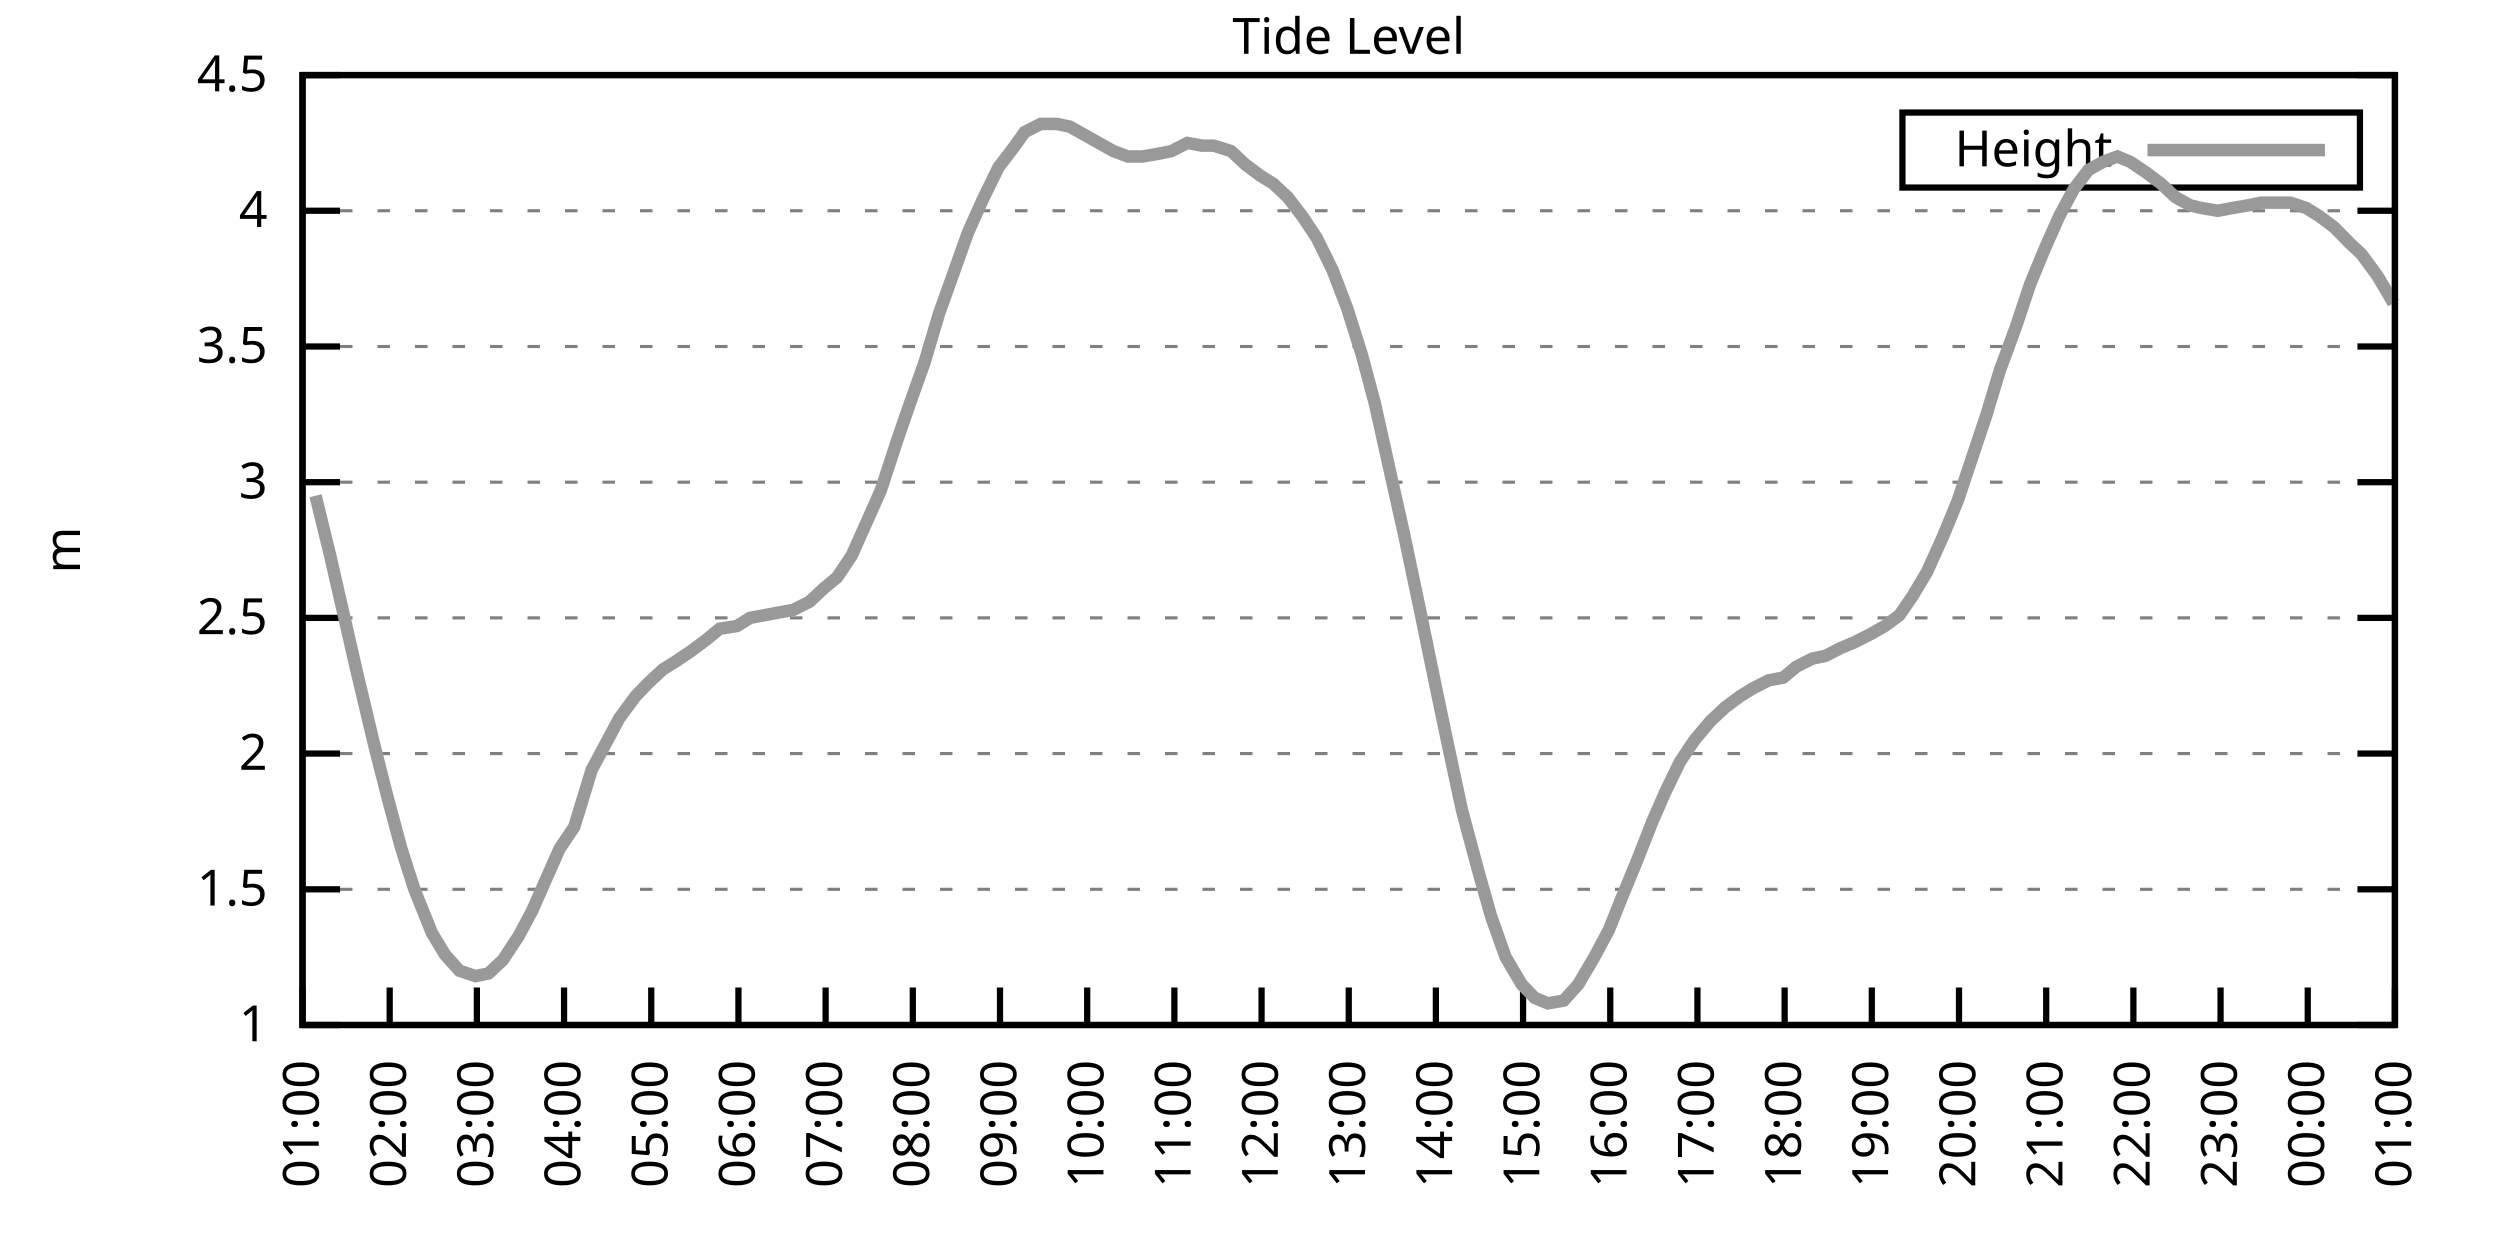
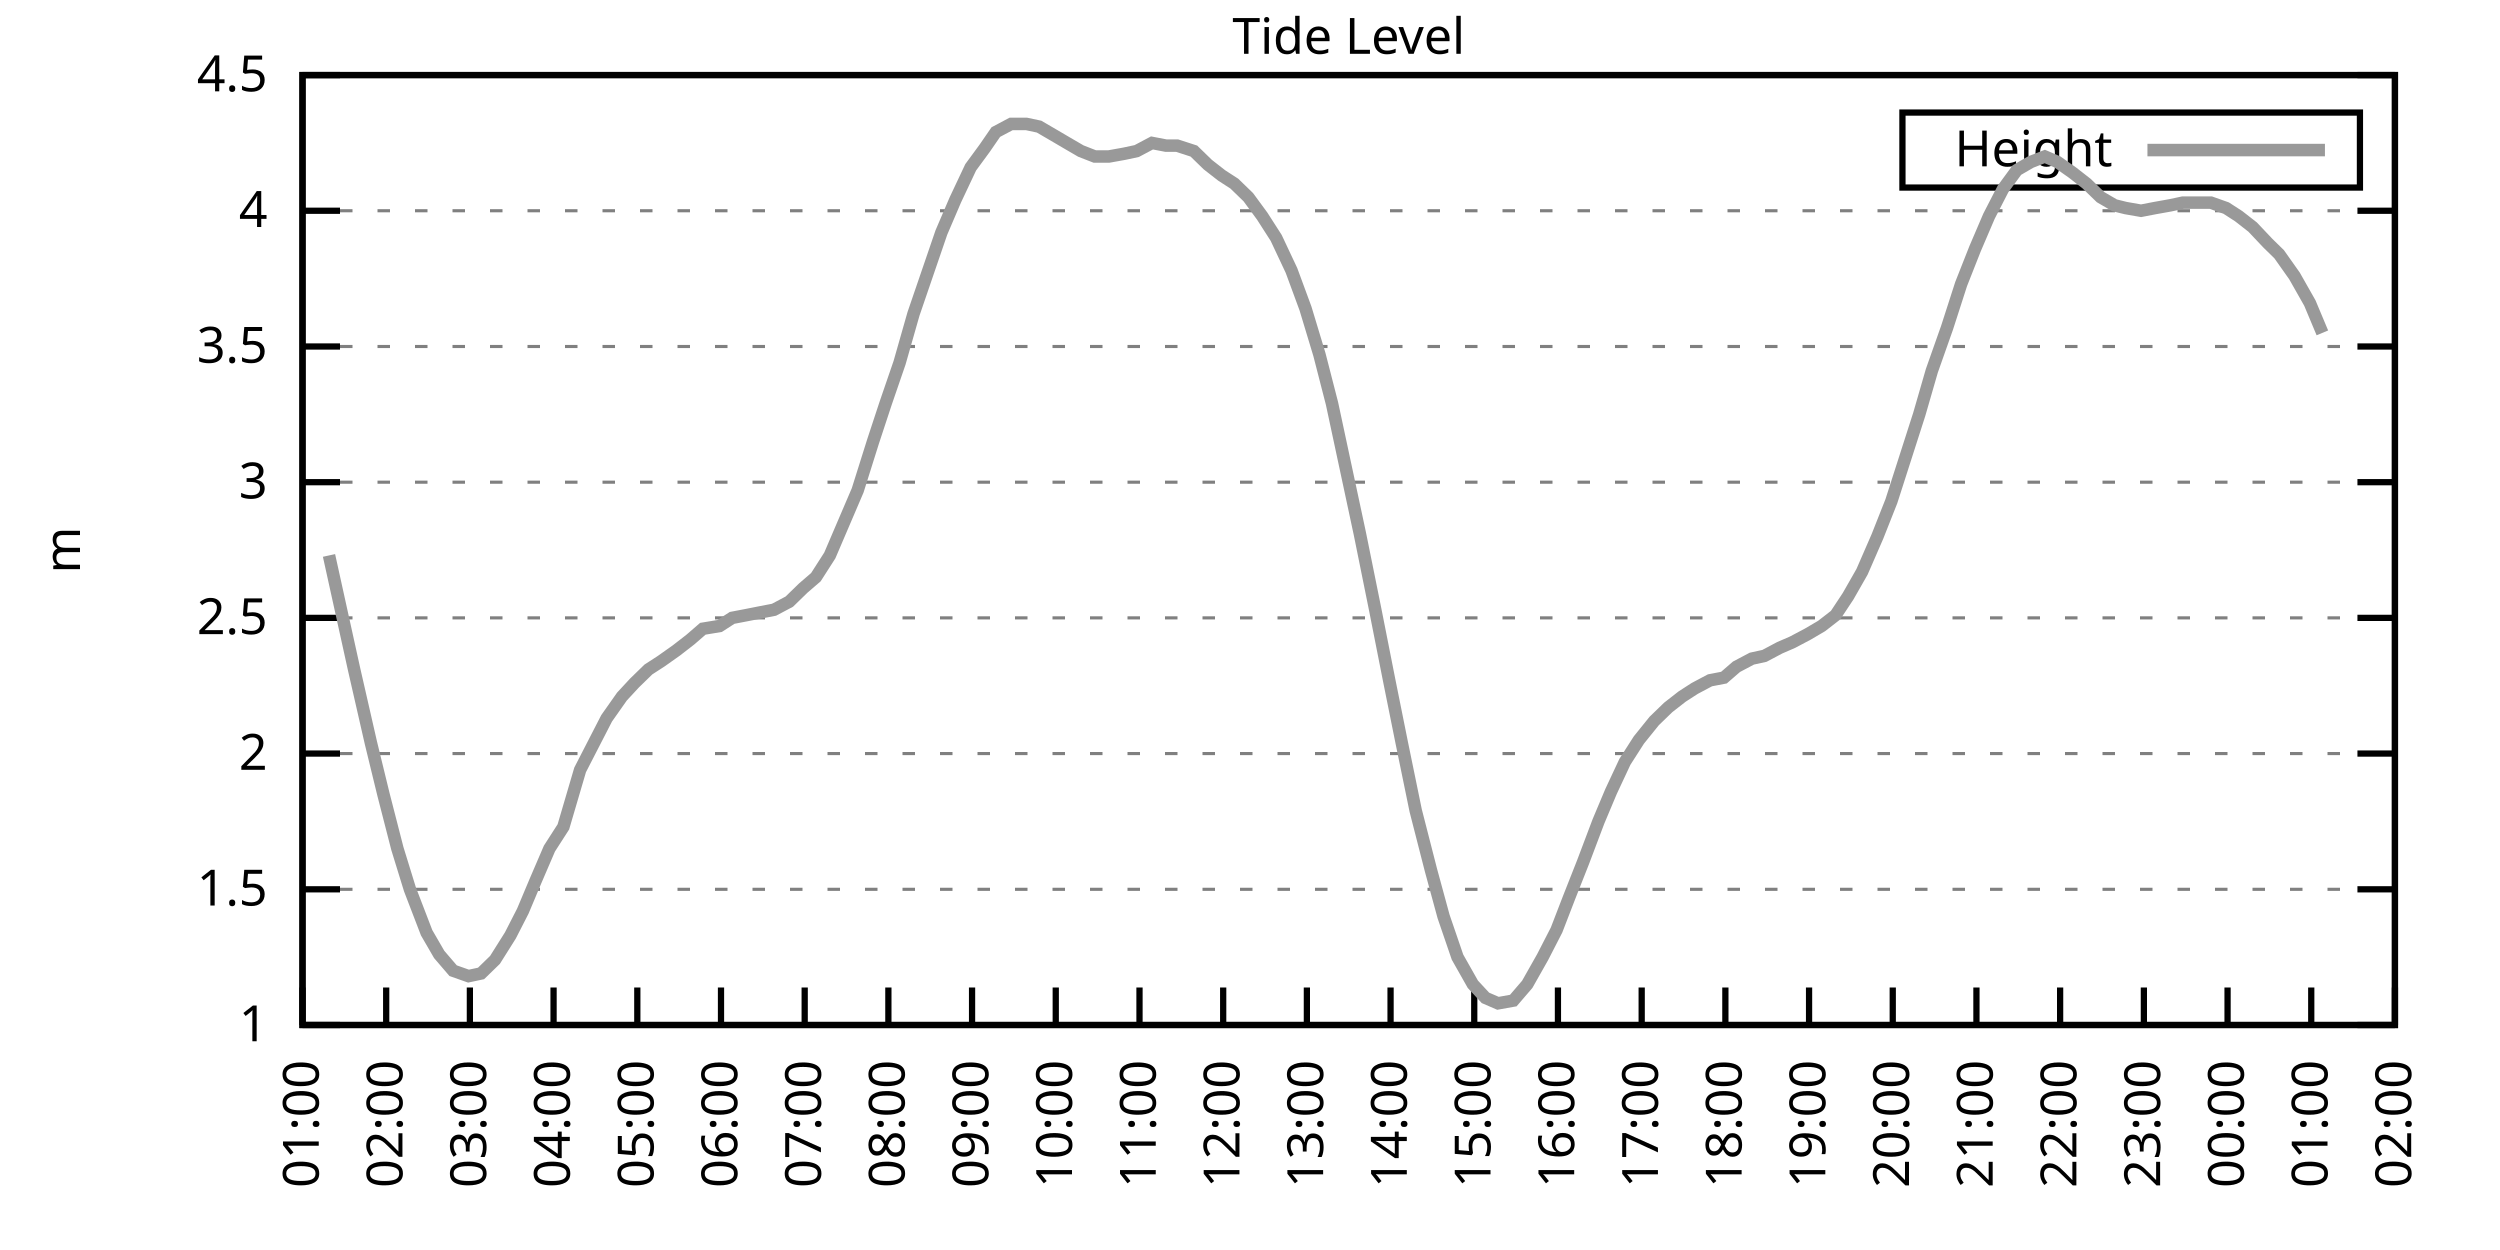
<svg xmlns="http://www.w3.org/2000/svg" xmlns:xlink="http://www.w3.org/1999/xlink" width="400" height="200" viewBox="0 0 400 200">
  <g id="gnuplot_canvas">
    <rect x="0" y="0" width="400" height="200" fill="none" />
    <defs>
      <circle id="gpDot" r="0.5" stroke-width="0.5" stroke="currentColor" />
      <path id="gpPt0" stroke-width="0.333" stroke="currentColor" d="M-1,0 h2 M0,-1 v2" />
      <path id="gpPt1" stroke-width="0.333" stroke="currentColor" d="M-1,-1 L1,1 M1,-1 L-1,1" />
      <path id="gpPt2" stroke-width="0.333" stroke="currentColor" d="M-1,0 L1,0 M0,-1 L0,1 M-1,-1 L1,1 M-1,1 L1,-1" />
      <rect id="gpPt3" stroke-width="0.333" stroke="currentColor" x="-1" y="-1" width="2" height="2" />
      <rect id="gpPt4" stroke-width="0.333" stroke="currentColor" fill="currentColor" x="-1" y="-1" width="2" height="2" />
      <circle id="gpPt5" stroke-width="0.333" stroke="currentColor" cx="0" cy="0" r="1" />
      <use xlink:href="#gpPt5" id="gpPt6" fill="currentColor" stroke="none" />
      <path id="gpPt7" stroke-width="0.333" stroke="currentColor" d="M0,-1.33 L-1.33,0.67 L1.33,0.67 z" />
      <use xlink:href="#gpPt7" id="gpPt8" fill="currentColor" stroke="none" />
      <use xlink:href="#gpPt7" id="gpPt9" stroke="currentColor" transform="rotate(180)" />
      <use xlink:href="#gpPt9" id="gpPt10" fill="currentColor" stroke="none" />
      <use xlink:href="#gpPt3" id="gpPt11" stroke="currentColor" transform="rotate(45)" />
      <use xlink:href="#gpPt11" id="gpPt12" fill="currentColor" stroke="none" />
      <path id="gpPt13" stroke-width="0.333" stroke="currentColor" d="M0,1.330 L1.265,0.411 L0.782,-1.067 L-0.782,-1.076 L-1.265,0.411 z" />
      <use xlink:href="#gpPt13" id="gpPt14" fill="currentColor" stroke="none" />
      <filter id="textbox" filterUnits="objectBoundingBox" x="0" y="0" height="1" width="1">
        <feFlood flood-color="white" flood-opacity="1" result="bgnd" />
        <feComposite in="SourceGraphic" in2="bgnd" operator="atop" />
      </filter>
      <filter id="greybox" filterUnits="objectBoundingBox" x="0" y="0" height="1" width="1">
        <feFlood flood-color="lightgrey" flood-opacity="1" result="grey" />
        <feComposite in="SourceGraphic" in2="grey" operator="atop" />
      </filter>
    </defs>
    <g fill="none" color="white" stroke="currentColor" stroke-width="1.00" stroke-linecap="butt" stroke-linejoin="miter">
</g>
    <g fill="none" color="black" stroke="currentColor" stroke-width="1.00" stroke-linecap="butt" stroke-linejoin="miter">
      <g stroke="none" shape-rendering="crispEdges">
        <polygon fill="rgb(255, 255, 255)" points="48.40,164.00 383.18,164.00 383.18,12.02 48.40,12.02 " />
      </g>
    </g>
    <g fill="none" color="black" stroke="currentColor" stroke-width="1.00" stroke-linecap="butt" stroke-linejoin="miter">
</g>
    <g fill="none" color="black" stroke="black" stroke-width="0.50" stroke-linecap="butt" stroke-linejoin="miter">
</g>
    <g fill="none" color="gray" stroke="currentColor" stroke-width="0.50" stroke-linecap="butt" stroke-linejoin="miter">
      <path stroke="gray" stroke-dasharray="2,4" class="gridline" d="M48.40,164.00 L383.19,164.00  " />
    </g>
    <g fill="none" color="gray" stroke="gray" stroke-width="1.00" stroke-linecap="butt" stroke-linejoin="miter">
</g>
    <g fill="none" color="black" stroke="currentColor" stroke-width="1.00" stroke-linecap="butt" stroke-linejoin="miter">
      <path stroke="black" d="M48.40,164.00 L54.40,164.00 M383.19,164.00 L377.19,164.00  " />
      <g transform="translate(42.80,166.60)" stroke="none" fill="black" font-family="Sans" font-size="8.00" text-anchor="end">
        <text>
          <tspan font-family="Sans"> 1</tspan>
        </text>
      </g>
    </g>
    <g fill="none" color="black" stroke="currentColor" stroke-width="1.00" stroke-linecap="butt" stroke-linejoin="miter">
</g>
    <g fill="none" color="black" stroke="black" stroke-width="0.50" stroke-linecap="butt" stroke-linejoin="miter">
</g>
    <g fill="none" color="gray" stroke="currentColor" stroke-width="0.50" stroke-linecap="butt" stroke-linejoin="miter">
      <path stroke="gray" stroke-dasharray="2,4" class="gridline" d="M48.40,142.29 L383.19,142.29  " />
    </g>
    <g fill="none" color="gray" stroke="gray" stroke-width="1.00" stroke-linecap="butt" stroke-linejoin="miter">
</g>
    <g fill="none" color="black" stroke="currentColor" stroke-width="1.00" stroke-linecap="butt" stroke-linejoin="miter">
      <path stroke="black" d="M48.40,142.29 L54.40,142.29 M383.19,142.29 L377.19,142.29  " />
      <g transform="translate(42.80,144.89)" stroke="none" fill="black" font-family="Sans" font-size="8.00" text-anchor="end">
        <text>
          <tspan font-family="Sans"> 1.5</tspan>
        </text>
      </g>
    </g>
    <g fill="none" color="black" stroke="currentColor" stroke-width="1.00" stroke-linecap="butt" stroke-linejoin="miter">
</g>
    <g fill="none" color="black" stroke="black" stroke-width="0.50" stroke-linecap="butt" stroke-linejoin="miter">
</g>
    <g fill="none" color="gray" stroke="currentColor" stroke-width="0.50" stroke-linecap="butt" stroke-linejoin="miter">
      <path stroke="gray" stroke-dasharray="2,4" class="gridline" d="M48.40,120.57 L383.19,120.57  " />
    </g>
    <g fill="none" color="gray" stroke="gray" stroke-width="1.00" stroke-linecap="butt" stroke-linejoin="miter">
</g>
    <g fill="none" color="black" stroke="currentColor" stroke-width="1.00" stroke-linecap="butt" stroke-linejoin="miter">
      <path stroke="black" d="M48.40,120.57 L54.40,120.57 M383.19,120.57 L377.19,120.57  " />
      <g transform="translate(42.80,123.17)" stroke="none" fill="black" font-family="Sans" font-size="8.00" text-anchor="end">
        <text>
          <tspan font-family="Sans"> 2</tspan>
        </text>
      </g>
    </g>
    <g fill="none" color="black" stroke="currentColor" stroke-width="1.00" stroke-linecap="butt" stroke-linejoin="miter">
</g>
    <g fill="none" color="black" stroke="black" stroke-width="0.50" stroke-linecap="butt" stroke-linejoin="miter">
</g>
    <g fill="none" color="gray" stroke="currentColor" stroke-width="0.50" stroke-linecap="butt" stroke-linejoin="miter">
      <path stroke="gray" stroke-dasharray="2,4" class="gridline" d="M48.40,98.86 L383.19,98.86  " />
    </g>
    <g fill="none" color="gray" stroke="gray" stroke-width="1.00" stroke-linecap="butt" stroke-linejoin="miter">
</g>
    <g fill="none" color="black" stroke="currentColor" stroke-width="1.00" stroke-linecap="butt" stroke-linejoin="miter">
      <path stroke="black" d="M48.40,98.86 L54.40,98.86 M383.19,98.86 L377.19,98.86  " />
      <g transform="translate(42.80,101.46)" stroke="none" fill="black" font-family="Sans" font-size="8.00" text-anchor="end">
        <text>
          <tspan font-family="Sans"> 2.5</tspan>
        </text>
      </g>
    </g>
    <g fill="none" color="black" stroke="currentColor" stroke-width="1.00" stroke-linecap="butt" stroke-linejoin="miter">
</g>
    <g fill="none" color="black" stroke="black" stroke-width="0.50" stroke-linecap="butt" stroke-linejoin="miter">
</g>
    <g fill="none" color="gray" stroke="currentColor" stroke-width="0.50" stroke-linecap="butt" stroke-linejoin="miter">
      <path stroke="gray" stroke-dasharray="2,4" class="gridline" d="M48.40,77.15 L383.19,77.15  " />
    </g>
    <g fill="none" color="gray" stroke="gray" stroke-width="1.00" stroke-linecap="butt" stroke-linejoin="miter">
</g>
    <g fill="none" color="black" stroke="currentColor" stroke-width="1.00" stroke-linecap="butt" stroke-linejoin="miter">
      <path stroke="black" d="M48.40,77.15 L54.40,77.15 M383.19,77.15 L377.19,77.15  " />
      <g transform="translate(42.80,79.75)" stroke="none" fill="black" font-family="Sans" font-size="8.00" text-anchor="end">
        <text>
          <tspan font-family="Sans"> 3</tspan>
        </text>
      </g>
    </g>
    <g fill="none" color="black" stroke="currentColor" stroke-width="1.00" stroke-linecap="butt" stroke-linejoin="miter">
</g>
    <g fill="none" color="black" stroke="black" stroke-width="0.50" stroke-linecap="butt" stroke-linejoin="miter">
</g>
    <g fill="none" color="gray" stroke="currentColor" stroke-width="0.50" stroke-linecap="butt" stroke-linejoin="miter">
      <path stroke="gray" stroke-dasharray="2,4" class="gridline" d="M48.40,55.44 L383.19,55.44  " />
    </g>
    <g fill="none" color="gray" stroke="gray" stroke-width="1.00" stroke-linecap="butt" stroke-linejoin="miter">
</g>
    <g fill="none" color="black" stroke="currentColor" stroke-width="1.00" stroke-linecap="butt" stroke-linejoin="miter">
      <path stroke="black" d="M48.40,55.44 L54.40,55.44 M383.19,55.44 L377.19,55.44  " />
      <g transform="translate(42.80,58.04)" stroke="none" fill="black" font-family="Sans" font-size="8.00" text-anchor="end">
        <text>
          <tspan font-family="Sans"> 3.5</tspan>
        </text>
      </g>
    </g>
    <g fill="none" color="black" stroke="currentColor" stroke-width="1.00" stroke-linecap="butt" stroke-linejoin="miter">
</g>
    <g fill="none" color="black" stroke="black" stroke-width="0.50" stroke-linecap="butt" stroke-linejoin="miter">
</g>
    <g fill="none" color="gray" stroke="currentColor" stroke-width="0.50" stroke-linecap="butt" stroke-linejoin="miter">
      <path stroke="gray" stroke-dasharray="2,4" class="gridline" d="M48.40,33.72 L383.19,33.72  " />
    </g>
    <g fill="none" color="gray" stroke="gray" stroke-width="1.00" stroke-linecap="butt" stroke-linejoin="miter">
</g>
    <g fill="none" color="black" stroke="currentColor" stroke-width="1.00" stroke-linecap="butt" stroke-linejoin="miter">
      <path stroke="black" d="M48.40,33.72 L54.40,33.72 M383.19,33.72 L377.19,33.72  " />
      <g transform="translate(42.80,36.32)" stroke="none" fill="black" font-family="Sans" font-size="8.00" text-anchor="end">
        <text>
          <tspan font-family="Sans"> 4</tspan>
        </text>
      </g>
    </g>
    <g fill="none" color="black" stroke="currentColor" stroke-width="1.00" stroke-linecap="butt" stroke-linejoin="miter">
</g>
    <g fill="none" color="black" stroke="black" stroke-width="0.50" stroke-linecap="butt" stroke-linejoin="miter">
</g>
    <g fill="none" color="gray" stroke="currentColor" stroke-width="0.50" stroke-linecap="butt" stroke-linejoin="miter">
      <path stroke="gray" stroke-dasharray="2,4" class="gridline" d="M48.40,12.01 L383.19,12.01  " />
    </g>
    <g fill="none" color="gray" stroke="gray" stroke-width="1.00" stroke-linecap="butt" stroke-linejoin="miter">
</g>
    <g fill="none" color="black" stroke="currentColor" stroke-width="1.00" stroke-linecap="butt" stroke-linejoin="miter">
      <path stroke="black" d="M48.40,12.01 L54.40,12.01 M383.19,12.01 L377.19,12.01  " />
      <g transform="translate(42.80,14.61)" stroke="none" fill="black" font-family="Sans" font-size="8.00" text-anchor="end">
        <text>
          <tspan font-family="Sans"> 4.5</tspan>
        </text>
      </g>
    </g>
    <g fill="none" color="black" stroke="currentColor" stroke-width="1.00" stroke-linecap="butt" stroke-linejoin="miter">
      <path stroke="black" d="M48.40,164.00 L48.40,158.00  " />
      <g transform="translate(51.00,169.60) rotate(270.00)" stroke="none" fill="black" font-family="Sans" font-size="8.00" text-anchor="end">
        <text>
          <tspan font-family="Sans">01:00</tspan>
        </text>
      </g>
    </g>
    <g fill="none" color="black" stroke="currentColor" stroke-width="1.00" stroke-linecap="butt" stroke-linejoin="miter">
-       <path stroke="black" d="M62.35,164.00 L62.35,158.00  " />
-       <g transform="translate(64.95,169.60) rotate(270.00)" stroke="none" fill="black" font-family="Sans" font-size="8.00" text-anchor="end">
+       <path stroke="black" d="M61.79,164.00 L61.79,158.00  " />
+       <g transform="translate(64.39,169.60) rotate(270.00)" stroke="none" fill="black" font-family="Sans" font-size="8.00" text-anchor="end">
        <text>
          <tspan font-family="Sans">02:00</tspan>
        </text>
      </g>
    </g>
    <g fill="none" color="black" stroke="currentColor" stroke-width="1.00" stroke-linecap="butt" stroke-linejoin="miter">
-       <path stroke="black" d="M76.30,164.00 L76.30,158.00  " />
-       <g transform="translate(78.90,169.60) rotate(270.00)" stroke="none" fill="black" font-family="Sans" font-size="8.00" text-anchor="end">
+       <path stroke="black" d="M75.18,164.00 L75.18,158.00  " />
+       <g transform="translate(77.78,169.60) rotate(270.00)" stroke="none" fill="black" font-family="Sans" font-size="8.00" text-anchor="end">
        <text>
          <tspan font-family="Sans">03:00</tspan>
        </text>
      </g>
    </g>
    <g fill="none" color="black" stroke="currentColor" stroke-width="1.00" stroke-linecap="butt" stroke-linejoin="miter">
-       <path stroke="black" d="M90.25,164.00 L90.25,158.00  " />
-       <g transform="translate(92.85,169.60) rotate(270.00)" stroke="none" fill="black" font-family="Sans" font-size="8.00" text-anchor="end">
+       <path stroke="black" d="M88.57,164.00 L88.57,158.00  " />
+       <g transform="translate(91.17,169.60) rotate(270.00)" stroke="none" fill="black" font-family="Sans" font-size="8.00" text-anchor="end">
        <text>
          <tspan font-family="Sans">04:00</tspan>
        </text>
      </g>
    </g>
    <g fill="none" color="black" stroke="currentColor" stroke-width="1.00" stroke-linecap="butt" stroke-linejoin="miter">
-       <path stroke="black" d="M104.20,164.00 L104.20,158.00  " />
-       <g transform="translate(106.80,169.60) rotate(270.00)" stroke="none" fill="black" font-family="Sans" font-size="8.00" text-anchor="end">
+       <path stroke="black" d="M101.97,164.00 L101.97,158.00  " />
+       <g transform="translate(104.57,169.60) rotate(270.00)" stroke="none" fill="black" font-family="Sans" font-size="8.00" text-anchor="end">
        <text>
          <tspan font-family="Sans">05:00</tspan>
        </text>
      </g>
    </g>
    <g fill="none" color="black" stroke="currentColor" stroke-width="1.00" stroke-linecap="butt" stroke-linejoin="miter">
-       <path stroke="black" d="M118.15,164.00 L118.15,158.00  " />
-       <g transform="translate(120.75,169.60) rotate(270.00)" stroke="none" fill="black" font-family="Sans" font-size="8.00" text-anchor="end">
+       <path stroke="black" d="M115.36,164.00 L115.36,158.00  " />
+       <g transform="translate(117.96,169.60) rotate(270.00)" stroke="none" fill="black" font-family="Sans" font-size="8.00" text-anchor="end">
        <text>
          <tspan font-family="Sans">06:00</tspan>
        </text>
      </g>
    </g>
    <g fill="none" color="black" stroke="currentColor" stroke-width="1.00" stroke-linecap="butt" stroke-linejoin="miter">
-       <path stroke="black" d="M132.10,164.00 L132.10,158.00  " />
-       <g transform="translate(134.70,169.60) rotate(270.00)" stroke="none" fill="black" font-family="Sans" font-size="8.00" text-anchor="end">
+       <path stroke="black" d="M128.75,164.00 L128.75,158.00  " />
+       <g transform="translate(131.35,169.60) rotate(270.00)" stroke="none" fill="black" font-family="Sans" font-size="8.00" text-anchor="end">
        <text>
          <tspan font-family="Sans">07:00</tspan>
        </text>
      </g>
    </g>
    <g fill="none" color="black" stroke="currentColor" stroke-width="1.00" stroke-linecap="butt" stroke-linejoin="miter">
-       <path stroke="black" d="M146.05,164.00 L146.05,158.00  " />
-       <g transform="translate(148.65,169.60) rotate(270.00)" stroke="none" fill="black" font-family="Sans" font-size="8.00" text-anchor="end">
+       <path stroke="black" d="M142.14,164.00 L142.14,158.00  " />
+       <g transform="translate(144.74,169.60) rotate(270.00)" stroke="none" fill="black" font-family="Sans" font-size="8.00" text-anchor="end">
        <text>
          <tspan font-family="Sans">08:00</tspan>
        </text>
      </g>
    </g>
    <g fill="none" color="black" stroke="currentColor" stroke-width="1.00" stroke-linecap="butt" stroke-linejoin="miter">
-       <path stroke="black" d="M160.00,164.00 L160.00,158.00  " />
-       <g transform="translate(162.60,169.60) rotate(270.00)" stroke="none" fill="black" font-family="Sans" font-size="8.00" text-anchor="end">
+       <path stroke="black" d="M155.53,164.00 L155.53,158.00  " />
+       <g transform="translate(158.13,169.60) rotate(270.00)" stroke="none" fill="black" font-family="Sans" font-size="8.00" text-anchor="end">
        <text>
          <tspan font-family="Sans">09:00</tspan>
        </text>
      </g>
    </g>
    <g fill="none" color="black" stroke="currentColor" stroke-width="1.00" stroke-linecap="butt" stroke-linejoin="miter">
-       <path stroke="black" d="M173.95,164.00 L173.95,158.00  " />
-       <g transform="translate(176.55,169.60) rotate(270.00)" stroke="none" fill="black" font-family="Sans" font-size="8.00" text-anchor="end">
+       <path stroke="black" d="M168.92,164.00 L168.92,158.00  " />
+       <g transform="translate(171.52,169.60) rotate(270.00)" stroke="none" fill="black" font-family="Sans" font-size="8.00" text-anchor="end">
        <text>
          <tspan font-family="Sans">10:00</tspan>
        </text>
      </g>
    </g>
    <g fill="none" color="black" stroke="currentColor" stroke-width="1.00" stroke-linecap="butt" stroke-linejoin="miter">
-       <path stroke="black" d="M187.90,164.00 L187.90,158.00  " />
-       <g transform="translate(190.50,169.60) rotate(270.00)" stroke="none" fill="black" font-family="Sans" font-size="8.00" text-anchor="end">
+       <path stroke="black" d="M182.32,164.00 L182.32,158.00  " />
+       <g transform="translate(184.92,169.60) rotate(270.00)" stroke="none" fill="black" font-family="Sans" font-size="8.00" text-anchor="end">
        <text>
          <tspan font-family="Sans">11:00</tspan>
        </text>
      </g>
    </g>
    <g fill="none" color="black" stroke="currentColor" stroke-width="1.00" stroke-linecap="butt" stroke-linejoin="miter">
-       <path stroke="black" d="M201.85,164.00 L201.85,158.00  " />
-       <g transform="translate(204.45,169.60) rotate(270.00)" stroke="none" fill="black" font-family="Sans" font-size="8.00" text-anchor="end">
+       <path stroke="black" d="M195.71,164.00 L195.71,158.00  " />
+       <g transform="translate(198.31,169.60) rotate(270.00)" stroke="none" fill="black" font-family="Sans" font-size="8.00" text-anchor="end">
        <text>
          <tspan font-family="Sans">12:00</tspan>
        </text>
      </g>
    </g>
    <g fill="none" color="black" stroke="currentColor" stroke-width="1.00" stroke-linecap="butt" stroke-linejoin="miter">
-       <path stroke="black" d="M215.80,164.00 L215.80,158.00  " />
-       <g transform="translate(218.40,169.60) rotate(270.00)" stroke="none" fill="black" font-family="Sans" font-size="8.00" text-anchor="end">
+       <path stroke="black" d="M209.10,164.00 L209.10,158.00  " />
+       <g transform="translate(211.70,169.60) rotate(270.00)" stroke="none" fill="black" font-family="Sans" font-size="8.00" text-anchor="end">
        <text>
          <tspan font-family="Sans">13:00</tspan>
        </text>
      </g>
    </g>
    <g fill="none" color="black" stroke="currentColor" stroke-width="1.00" stroke-linecap="butt" stroke-linejoin="miter">
-       <path stroke="black" d="M229.74,164.00 L229.74,158.00  " />
-       <g transform="translate(232.34,169.60) rotate(270.00)" stroke="none" fill="black" font-family="Sans" font-size="8.00" text-anchor="end">
+       <path stroke="black" d="M222.49,164.00 L222.49,158.00  " />
+       <g transform="translate(225.09,169.60) rotate(270.00)" stroke="none" fill="black" font-family="Sans" font-size="8.00" text-anchor="end">
        <text>
          <tspan font-family="Sans">14:00</tspan>
        </text>
      </g>
    </g>
    <g fill="none" color="black" stroke="currentColor" stroke-width="1.00" stroke-linecap="butt" stroke-linejoin="miter">
-       <path stroke="black" d="M243.69,164.00 L243.69,158.00  " />
-       <g transform="translate(246.29,169.60) rotate(270.00)" stroke="none" fill="black" font-family="Sans" font-size="8.00" text-anchor="end">
+       <path stroke="black" d="M235.88,164.00 L235.88,158.00  " />
+       <g transform="translate(238.48,169.60) rotate(270.00)" stroke="none" fill="black" font-family="Sans" font-size="8.00" text-anchor="end">
        <text>
          <tspan font-family="Sans">15:00</tspan>
        </text>
      </g>
    </g>
    <g fill="none" color="black" stroke="currentColor" stroke-width="1.00" stroke-linecap="butt" stroke-linejoin="miter">
-       <path stroke="black" d="M257.64,164.00 L257.64,158.00  " />
-       <g transform="translate(260.24,169.60) rotate(270.00)" stroke="none" fill="black" font-family="Sans" font-size="8.00" text-anchor="end">
+       <path stroke="black" d="M249.27,164.00 L249.27,158.00  " />
+       <g transform="translate(251.87,169.60) rotate(270.00)" stroke="none" fill="black" font-family="Sans" font-size="8.00" text-anchor="end">
        <text>
          <tspan font-family="Sans">16:00</tspan>
        </text>
      </g>
    </g>
    <g fill="none" color="black" stroke="currentColor" stroke-width="1.00" stroke-linecap="butt" stroke-linejoin="miter">
-       <path stroke="black" d="M271.59,164.00 L271.59,158.00  " />
-       <g transform="translate(274.19,169.60) rotate(270.00)" stroke="none" fill="black" font-family="Sans" font-size="8.00" text-anchor="end">
+       <path stroke="black" d="M262.67,164.00 L262.67,158.00  " />
+       <g transform="translate(265.27,169.60) rotate(270.00)" stroke="none" fill="black" font-family="Sans" font-size="8.00" text-anchor="end">
        <text>
          <tspan font-family="Sans">17:00</tspan>
        </text>
      </g>
    </g>
    <g fill="none" color="black" stroke="currentColor" stroke-width="1.00" stroke-linecap="butt" stroke-linejoin="miter">
-       <path stroke="black" d="M285.54,164.00 L285.54,158.00  " />
-       <g transform="translate(288.14,169.60) rotate(270.00)" stroke="none" fill="black" font-family="Sans" font-size="8.00" text-anchor="end">
+       <path stroke="black" d="M276.06,164.00 L276.06,158.00  " />
+       <g transform="translate(278.66,169.60) rotate(270.00)" stroke="none" fill="black" font-family="Sans" font-size="8.00" text-anchor="end">
        <text>
          <tspan font-family="Sans">18:00</tspan>
        </text>
      </g>
    </g>
    <g fill="none" color="black" stroke="currentColor" stroke-width="1.00" stroke-linecap="butt" stroke-linejoin="miter">
-       <path stroke="black" d="M299.49,164.00 L299.49,158.00  " />
-       <g transform="translate(302.09,169.60) rotate(270.00)" stroke="none" fill="black" font-family="Sans" font-size="8.00" text-anchor="end">
+       <path stroke="black" d="M289.45,164.00 L289.45,158.00  " />
+       <g transform="translate(292.05,169.60) rotate(270.00)" stroke="none" fill="black" font-family="Sans" font-size="8.00" text-anchor="end">
        <text>
          <tspan font-family="Sans">19:00</tspan>
        </text>
      </g>
    </g>
    <g fill="none" color="black" stroke="currentColor" stroke-width="1.00" stroke-linecap="butt" stroke-linejoin="miter">
-       <path stroke="black" d="M313.44,164.00 L313.44,158.00  " />
-       <g transform="translate(316.04,169.60) rotate(270.00)" stroke="none" fill="black" font-family="Sans" font-size="8.00" text-anchor="end">
+       <path stroke="black" d="M302.84,164.00 L302.84,158.00  " />
+       <g transform="translate(305.44,169.60) rotate(270.00)" stroke="none" fill="black" font-family="Sans" font-size="8.00" text-anchor="end">
        <text>
          <tspan font-family="Sans">20:00</tspan>
        </text>
      </g>
    </g>
    <g fill="none" color="black" stroke="currentColor" stroke-width="1.00" stroke-linecap="butt" stroke-linejoin="miter">
-       <path stroke="black" d="M327.39,164.00 L327.39,158.00  " />
-       <g transform="translate(329.99,169.60) rotate(270.00)" stroke="none" fill="black" font-family="Sans" font-size="8.00" text-anchor="end">
+       <path stroke="black" d="M316.23,164.00 L316.23,158.00  " />
+       <g transform="translate(318.83,169.60) rotate(270.00)" stroke="none" fill="black" font-family="Sans" font-size="8.00" text-anchor="end">
        <text>
          <tspan font-family="Sans">21:00</tspan>
        </text>
      </g>
    </g>
    <g fill="none" color="black" stroke="currentColor" stroke-width="1.00" stroke-linecap="butt" stroke-linejoin="miter">
-       <path stroke="black" d="M341.34,164.00 L341.34,158.00  " />
-       <g transform="translate(343.94,169.60) rotate(270.00)" stroke="none" fill="black" font-family="Sans" font-size="8.00" text-anchor="end">
+       <path stroke="black" d="M329.62,164.00 L329.62,158.00  " />
+       <g transform="translate(332.22,169.60) rotate(270.00)" stroke="none" fill="black" font-family="Sans" font-size="8.00" text-anchor="end">
        <text>
          <tspan font-family="Sans">22:00</tspan>
        </text>
      </g>
    </g>
    <g fill="none" color="black" stroke="currentColor" stroke-width="1.00" stroke-linecap="butt" stroke-linejoin="miter">
-       <path stroke="black" d="M355.29,164.00 L355.29,158.00  " />
-       <g transform="translate(357.89,169.60) rotate(270.00)" stroke="none" fill="black" font-family="Sans" font-size="8.00" text-anchor="end">
+       <path stroke="black" d="M343.02,164.00 L343.02,158.00  " />
+       <g transform="translate(345.62,169.60) rotate(270.00)" stroke="none" fill="black" font-family="Sans" font-size="8.00" text-anchor="end">
        <text>
          <tspan font-family="Sans">23:00</tspan>
        </text>
      </g>
    </g>
    <g fill="none" color="black" stroke="currentColor" stroke-width="1.00" stroke-linecap="butt" stroke-linejoin="miter">
-       <path stroke="black" d="M369.24,164.00 L369.24,158.00  " />
-       <g transform="translate(371.84,169.60) rotate(270.00)" stroke="none" fill="black" font-family="Sans" font-size="8.00" text-anchor="end">
+       <path stroke="black" d="M356.41,164.00 L356.41,158.00  " />
+       <g transform="translate(359.01,169.60) rotate(270.00)" stroke="none" fill="black" font-family="Sans" font-size="8.00" text-anchor="end">
        <text>
          <tspan font-family="Sans">00:00</tspan>
+         </text>
+       </g>
+     </g>
+     <g fill="none" color="black" stroke="currentColor" stroke-width="1.00" stroke-linecap="butt" stroke-linejoin="miter">
+       <path stroke="black" d="M369.80,164.00 L369.80,158.00  " />
+       <g transform="translate(372.40,169.60) rotate(270.00)" stroke="none" fill="black" font-family="Sans" font-size="8.00" text-anchor="end">
+         <text>
+           <tspan font-family="Sans">01:00</tspan>
        </text>
      </g>
    </g>
    <g fill="none" color="black" stroke="currentColor" stroke-width="1.00" stroke-linecap="butt" stroke-linejoin="miter">
      <path stroke="black" d="M383.19,164.00 L383.19,158.00  " />
      <g transform="translate(385.79,169.60) rotate(270.00)" stroke="none" fill="black" font-family="Sans" font-size="8.00" text-anchor="end">
        <text>
-           <tspan font-family="Sans">01:00</tspan>
+           <tspan font-family="Sans">02:00</tspan>
        </text>
      </g>
    </g>
    <g fill="none" color="black" stroke="currentColor" stroke-width="1.00" stroke-linecap="butt" stroke-linejoin="miter">
</g>
    <g fill="none" color="black" stroke="currentColor" stroke-width="1.00" stroke-linecap="butt" stroke-linejoin="miter">
      <path stroke="black" d="M48.40,12.01 L48.40,164.00 L383.19,164.00 L383.19,12.01 L48.40,12.01 Z  " />
    </g>
    <g fill="none" color="black" stroke="currentColor" stroke-width="1.00" stroke-linecap="butt" stroke-linejoin="miter">
</g>
    <g fill="none" color="black" stroke="currentColor" stroke-width="1.00" stroke-linecap="butt" stroke-linejoin="miter">
      <path stroke="black" d="M304.39,30.01 L304.39,18.01 L377.59,18.01 L377.59,30.01 L304.39,30.01 Z  " />
    </g>
    <g id="Tide_level_plot_1">
      <g fill="none" color="white" stroke="black" stroke-width="2.00" stroke-linecap="butt" stroke-linejoin="miter">
</g>
      <g fill="none" color="black" stroke="currentColor" stroke-width="2.00" stroke-linecap="butt" stroke-linejoin="miter">
        <g transform="translate(337.99,26.61)" stroke="none" fill="black" font-family="Sans" font-size="8.00" text-anchor="end">
          <text>
            <tspan font-family="Sans">Height</tspan>
          </text>
        </g>
      </g>
      <g fill="none" color="black" stroke="currentColor" stroke-width="2.00" stroke-linecap="butt" stroke-linejoin="miter">
-         <path stroke="rgb(153, 153, 153)" d="M343.59,24.01 L371.99,24.01 M50.49,79.32 L52.82,88.87 L54.91,97.99 L57.00,107.11 L59.79,118.84 L61.88,127.09   L64.21,135.77 L66.30,142.29 L69.09,149.24 L71.18,152.71 L73.51,155.31 L76.07,156.18 L78.16,155.75 L80.48,153.58   L83.04,149.67 L85.13,145.76 L87.23,140.98 L89.55,135.77 L91.88,132.30 L94.67,123.18 L96.99,118.84 L99.08,114.93   L101.64,111.45 L103.73,109.28 L106.06,107.11 L108.15,105.81 L110.71,104.07 L113.03,102.34 L115.13,100.60 L117.92,100.16   L120.01,98.86 L122.33,98.43 L124.66,97.99 L126.98,97.56 L129.54,96.26 L131.87,94.08 L133.96,92.35 L136.28,88.87   L138.61,83.66 L140.93,78.45 L143.49,70.63 L145.58,64.56 L147.91,58.04 L150.23,50.22 L152.56,43.71 L154.88,37.20   L157.21,31.99 L159.76,26.77 L162.09,23.73 L163.95,21.13 L166.51,19.83 L169.06,19.83 L171.16,20.26 L173.48,21.56   L175.81,22.87 L178.13,24.17 L180.46,25.04 L182.78,25.04 L185.34,24.60 L187.43,24.17 L189.99,22.87 L192.31,23.30   L194.17,23.30 L196.96,24.17 L199.29,26.34 L201.61,28.08 L203.71,29.38 L206.03,31.55 L208.36,34.59 L210.68,38.07   L213.24,43.28 L215.56,49.36 L217.89,56.74 L219.98,64.56 L222.30,74.98 L224.63,85.40 L227.19,97.56 L229.51,108.85   L231.60,118.84 L233.93,129.69 L236.49,139.25 L238.58,146.63 L240.90,153.14 L243.46,157.49 L245.55,159.66 L247.65,160.53   L250.20,160.09 L252.53,157.49 L255.09,153.14 L257.41,148.80 L259.50,143.59 L261.83,137.94 L264.39,131.43 L266.48,126.65   L268.80,121.88 L271.13,118.40 L273.69,115.36 L276.01,113.19 L278.34,111.45 L280.43,110.15 L282.99,108.85 L285.31,108.42   L287.40,106.68 L289.96,105.38 L292.05,104.94 L294.61,103.64 L296.70,102.77 L299.26,101.47 L301.58,100.16 L303.91,98.43   L306.00,95.39 L308.33,91.48 L310.88,85.83 L313.21,80.19 L315.53,73.24 L317.86,66.29 L319.95,59.34 L322.51,52.40   L324.83,45.45 L327.16,39.80 L329.48,34.59 L331.81,30.25 L334.13,27.21 L336.46,25.91 L338.78,25.04 L340.88,25.91   L343.43,27.64 L345.76,29.38 L348.08,31.55 L350.41,32.85 L352.27,33.29 L354.83,33.72 L357.15,33.29 L359.71,32.85   L361.80,32.42 L364.13,32.42 L366.45,32.42 L369.01,33.29 L371.10,34.59 L373.43,36.33 L375.98,38.93 L377.84,40.67   L380.40,44.15 L382.96,48.49  " />
+         <path stroke="rgb(153, 153, 153)" d="M343.59,24.01 L371.99,24.01 M52.64,88.87 L54.65,97.99 L56.66,107.11 L59.34,118.84 L61.35,127.09 L63.58,135.77   L65.59,142.29 L68.26,149.24 L70.27,152.71 L72.50,155.31 L74.96,156.18 L76.97,155.75 L79.20,153.58 L81.66,149.67   L83.66,145.76 L85.67,140.98 L87.91,135.77 L90.14,132.30 L92.82,123.18 L95.05,118.84 L97.06,114.93 L99.51,111.45   L101.52,109.28 L103.75,107.11 L105.76,105.81 L108.22,104.07 L110.45,102.34 L112.46,100.60 L115.13,100.16 L117.14,98.86   L119.38,98.43 L121.61,97.99 L123.84,97.56 L126.29,96.26 L128.53,94.08 L130.54,92.35 L132.77,88.87 L135.00,83.66   L137.23,78.45 L139.69,70.63 L141.69,64.56 L143.93,58.04 L146.16,50.22 L148.39,43.71 L150.62,37.20 L152.85,31.99   L155.31,26.77 L157.54,23.73 L159.33,21.13 L161.78,19.83 L164.24,19.83 L166.25,20.26 L168.48,21.56 L170.71,22.87   L172.94,24.17 L175.17,25.04 L177.41,25.04 L179.86,24.60 L181.87,24.17 L184.32,22.87 L186.56,23.30 L188.34,23.30   L191.02,24.17 L193.25,26.34 L195.48,28.08 L197.49,29.38 L199.73,31.55 L201.96,34.59 L204.19,38.07 L206.64,43.28   L208.88,49.36 L211.11,56.74 L213.12,64.56 L215.35,74.98 L217.58,85.40 L220.04,97.56 L222.27,108.85 L224.28,118.84   L226.51,129.69 L228.96,139.25 L230.97,146.63 L233.20,153.14 L235.66,157.49 L237.67,159.66 L239.68,160.53 L242.13,160.09   L244.36,157.49 L246.82,153.14 L249.05,148.80 L251.06,143.59 L253.29,137.94 L255.75,131.43 L257.76,126.65 L259.99,121.88   L262.22,118.40 L264.67,115.36 L266.91,113.19 L269.14,111.45 L271.15,110.15 L273.60,108.85 L275.83,108.42 L277.84,106.68   L280.30,105.38 L282.31,104.94 L284.76,103.64 L286.77,102.77 L289.23,101.47 L291.46,100.16 L293.69,98.43 L295.70,95.39   L297.93,91.48 L300.39,85.83 L302.62,80.19 L304.85,73.24 L307.08,66.29 L309.09,59.34 L311.54,52.40 L313.78,45.45   L316.01,39.80 L318.24,34.59 L320.47,30.25 L322.70,27.21 L324.94,25.91 L327.17,25.04 L329.18,25.91 L331.63,27.64   L333.86,29.38 L336.10,31.55 L338.33,32.85 L340.11,33.29 L342.57,33.72 L344.80,33.29 L347.26,32.85 L349.26,32.42   L351.50,32.42 L353.73,32.42 L356.18,33.29 L358.19,34.59 L360.42,36.33 L362.88,38.93 L364.66,40.67 L367.12,44.15   L369.58,48.49 L371.58,53.26  " />
      </g>
    </g>
    <g fill="none" color="black" stroke="currentColor" stroke-width="2.00" stroke-linecap="butt" stroke-linejoin="miter">
</g>
    <g fill="none" color="black" stroke="black" stroke-width="1.00" stroke-linecap="butt" stroke-linejoin="miter">
</g>
    <g fill="none" color="black" stroke="currentColor" stroke-width="1.00" stroke-linecap="butt" stroke-linejoin="miter">
      <path stroke="black" d="M48.40,12.01 L48.40,164.00 L383.19,164.00 L383.19,12.01 L48.40,12.01 Z  " />
      <g transform="translate(12.80,88.01) rotate(270.00)" stroke="none" fill="black" font-family="Sans" font-size="8.00" text-anchor="middle">
        <text>
          <tspan font-family="Sans">m</tspan>
        </text>
      </g>
    </g>
    <g fill="none" color="black" stroke="currentColor" stroke-width="1.00" stroke-linecap="butt" stroke-linejoin="miter">
</g>
    <g fill="none" color="black" stroke="currentColor" stroke-width="1.00" stroke-linecap="butt" stroke-linejoin="miter">
      <g transform="translate(215.79,8.61)" stroke="none" fill="black" font-family="Sans" font-size="8.00" text-anchor="middle">
        <text>
          <tspan font-family="Sans">Tide Level</tspan>
        </text>
      </g>
    </g>
    <g fill="none" color="black" stroke="currentColor" stroke-width="1.00" stroke-linecap="butt" stroke-linejoin="miter">
</g>
  </g>
</svg>
